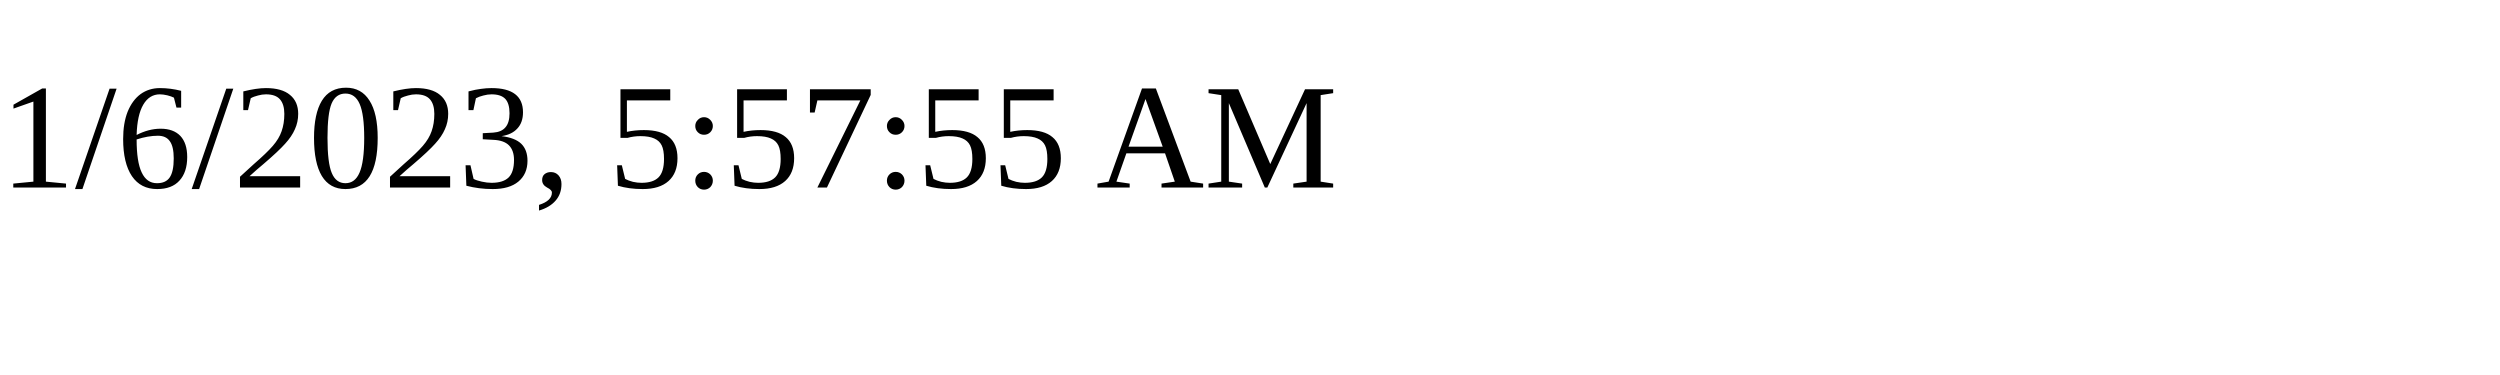
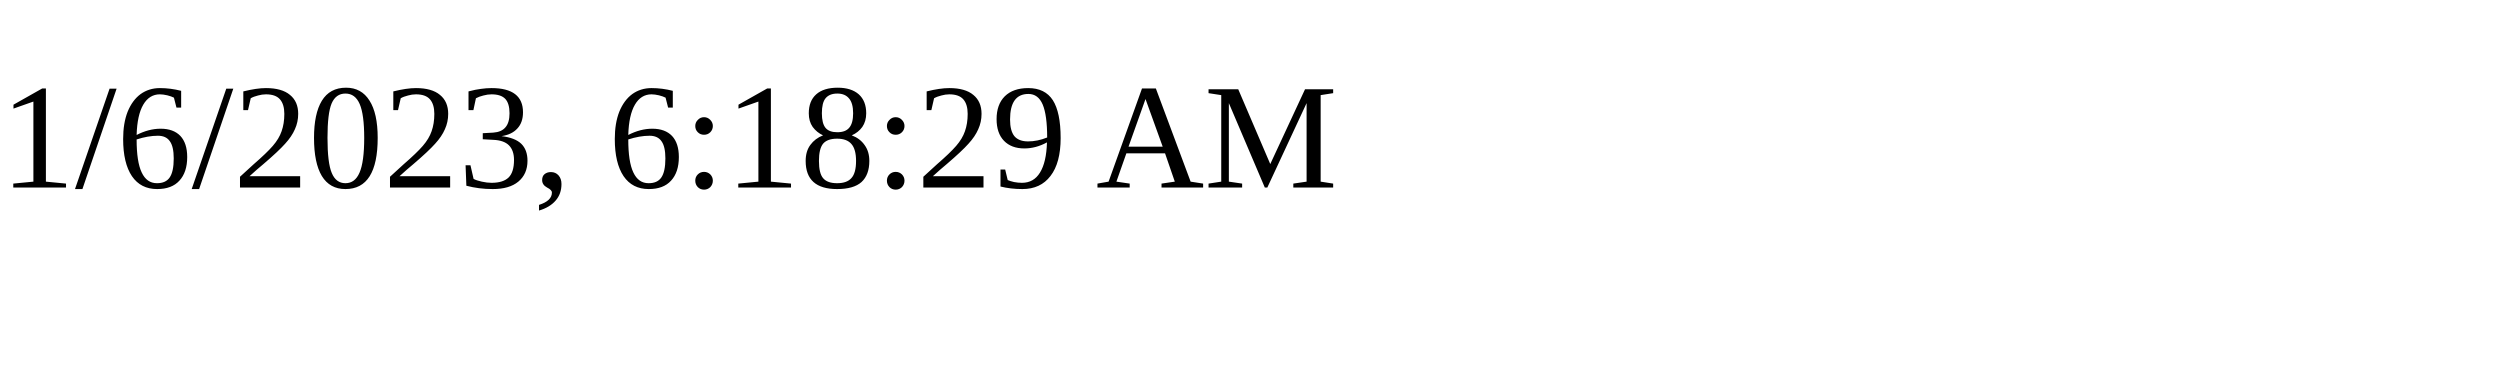
<svg xmlns="http://www.w3.org/2000/svg" height="30" width="200">
-   <text x="0" y="15">1/6/2023, 5:57:55 AM</text>
+   <text x="0" y="15">1/6/2023, 6:18:29 AM</text>
</svg>
